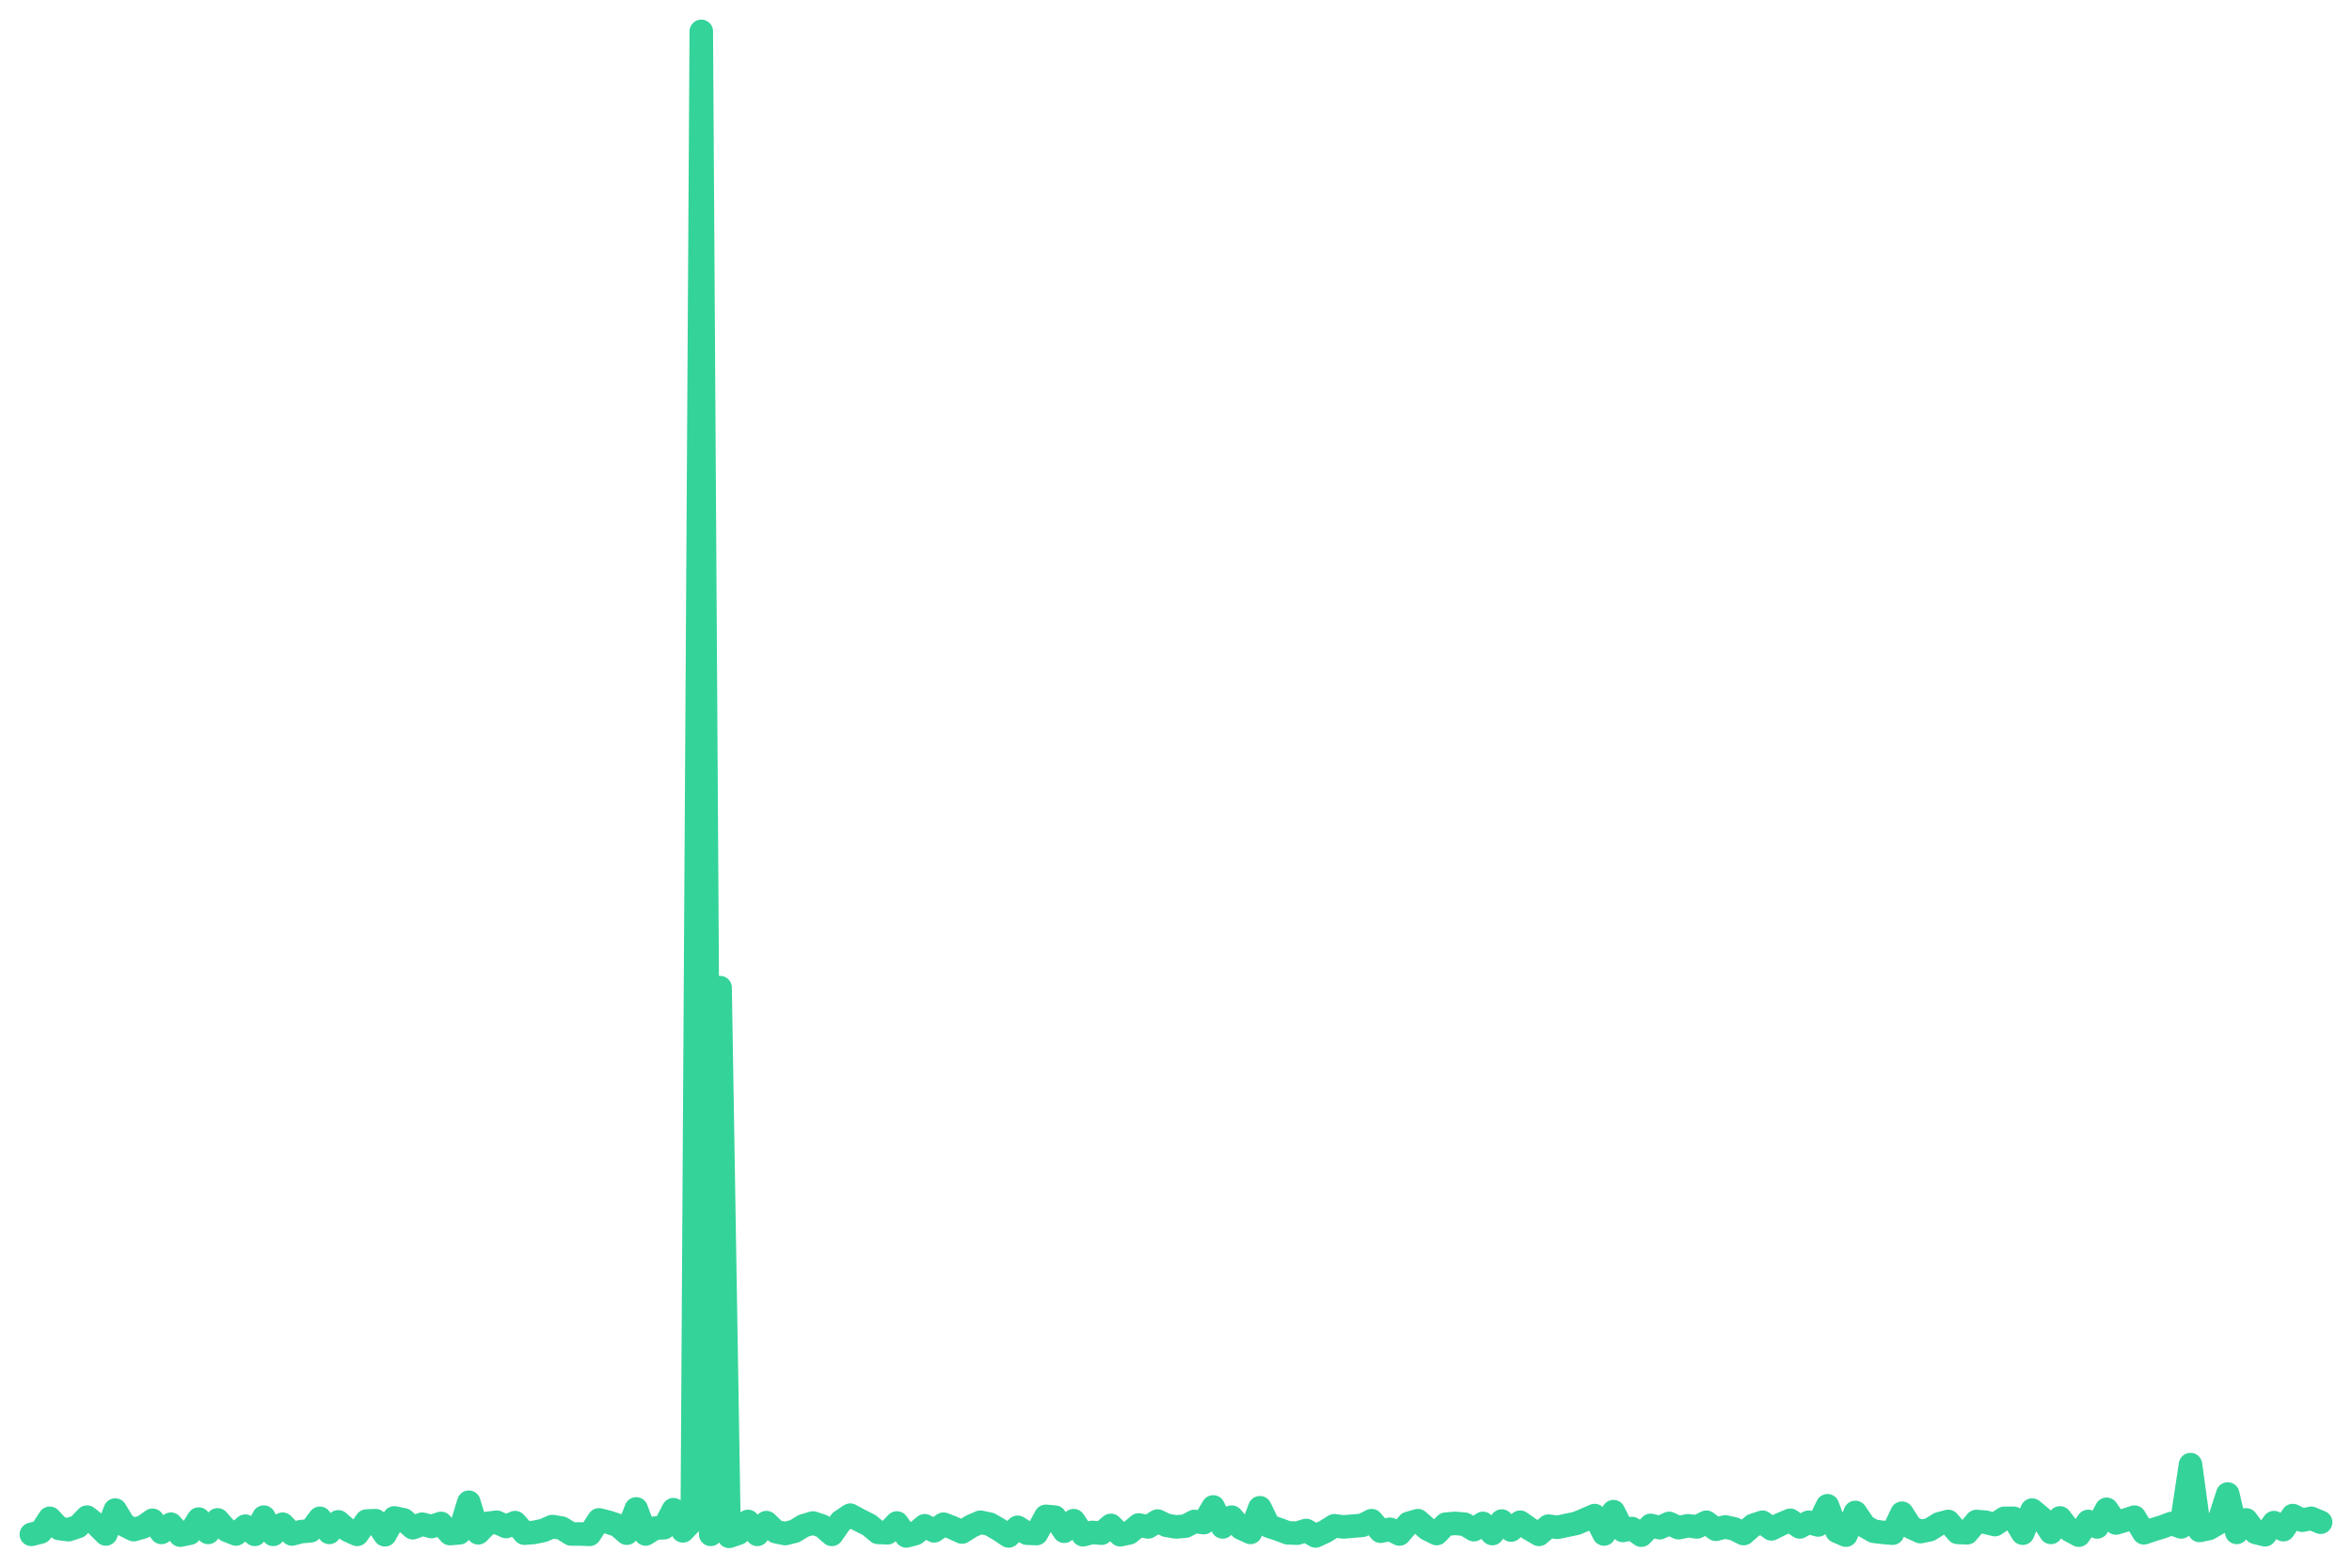
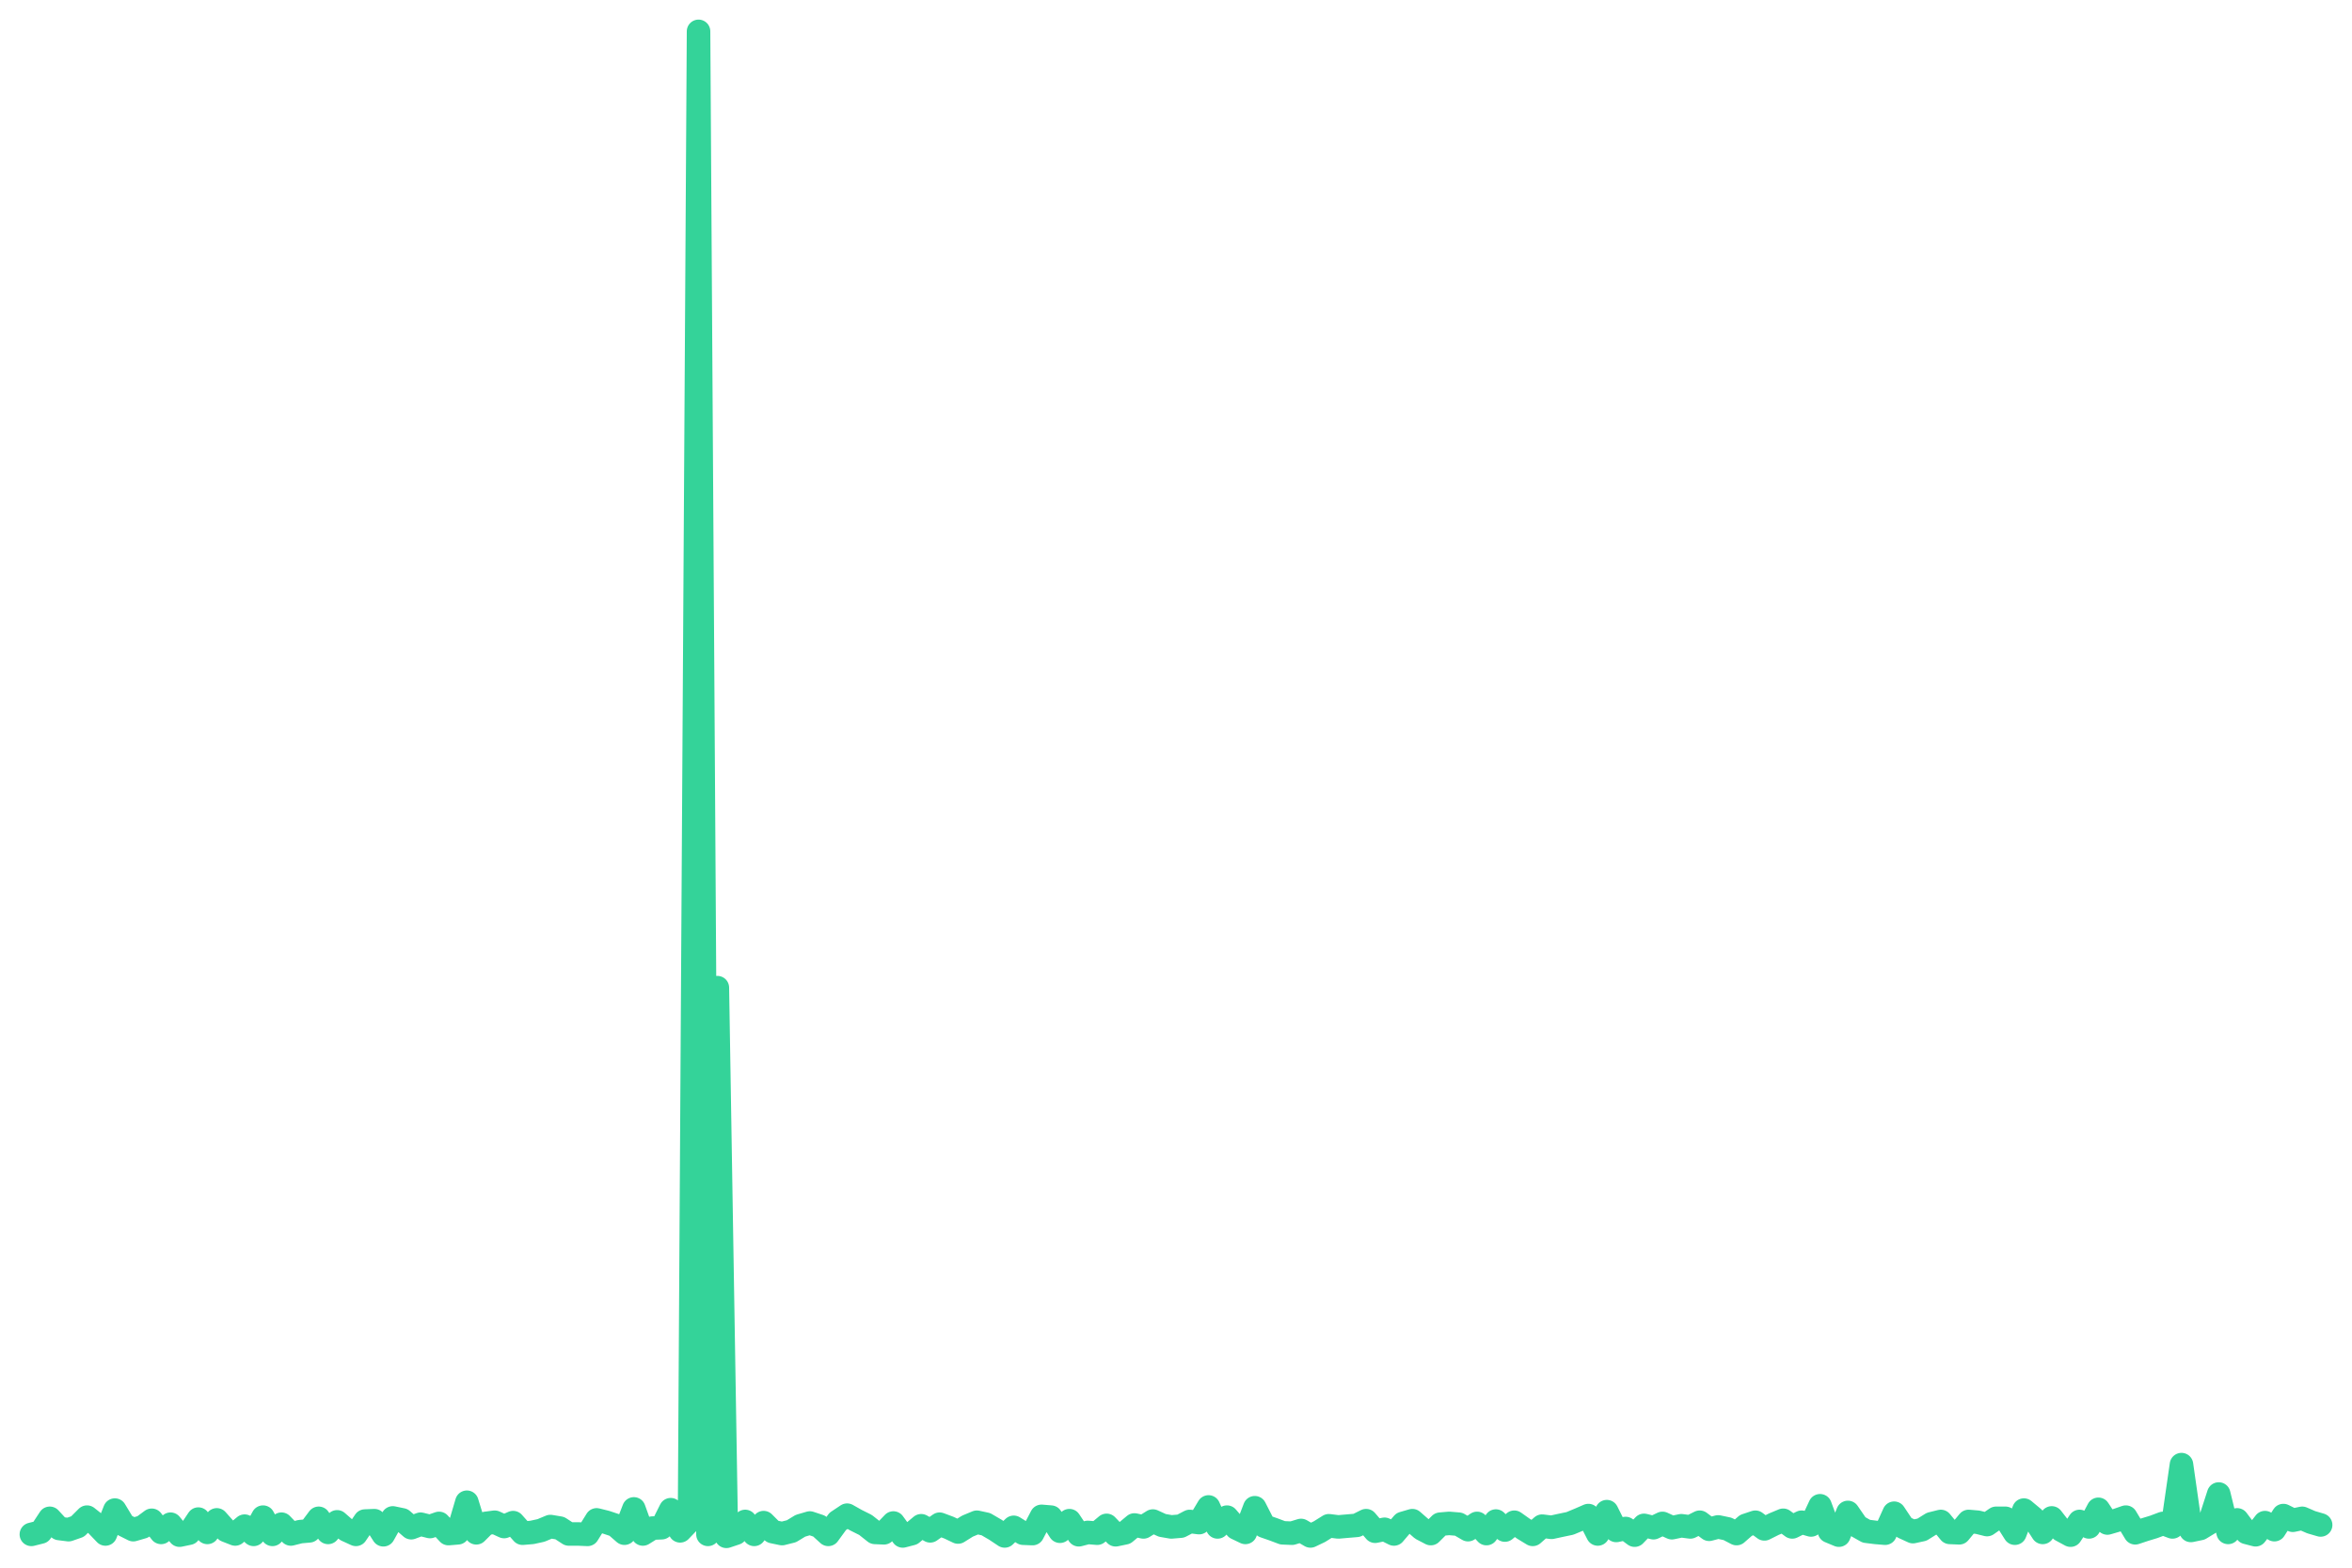
<svg xmlns="http://www.w3.org/2000/svg" viewBox="0 0 600 400" width="600" height="400">
-   <polyline fill="none" stroke="#34d399" stroke-width="6" stroke-linejoin="round" stroke-linecap="round" points="8.0,391.5 10.4,390.9 12.7,387.4 15.1,390.0 17.5,390.3 19.9,389.5 22.2,387.1 24.6,389.0 27.0,391.4 29.4,385.3 31.7,389.1 34.1,390.3 36.5,389.6 38.9,387.9 41.2,391.0 43.6,388.9 46.0,391.7 48.4,391.2 50.7,387.6 53.1,391.0 55.5,387.8 57.9,390.5 60.2,391.4 62.6,389.4 65.0,391.5 67.3,387.1 69.7,391.5 72.1,388.9 74.5,391.4 76.8,390.8 79.2,390.6 81.6,387.4 84.0,391.0 86.3,388.3 88.7,390.4 91.1,391.5 93.5,388.1 95.8,388.0 98.2,391.6 100.6,387.3 103.0,387.8 105.3,389.8 107.7,388.9 110.1,389.5 112.5,388.7 114.8,391.3 117.2,391.1 119.6,383.3 122.0,391.1 124.3,388.7 126.7,388.4 129.1,389.5 131.4,388.5 133.8,391.2 136.2,391.0 138.6,390.5 140.9,389.5 143.3,389.9 145.7,391.4 148.1,391.4 150.4,391.5 152.8,387.8 155.2,388.4 157.6,389.2 159.9,391.2 162.3,385.0 164.7,391.4 167.1,389.9 169.4,389.8 171.8,385.2 174.2,390.6 176.6,388.1 178.9,8.0 181.3,391.5 183.7,252.0 186.0,392.0 188.4,391.2 190.8,388.2 193.2,391.5 195.5,388.5 197.9,390.8 200.3,391.3 202.7,390.7 205.0,389.3 207.4,388.6 209.8,389.4 212.2,391.5 214.5,388.2 216.9,386.6 219.3,387.9 221.7,389.1 224.0,391.0 226.4,391.1 228.8,388.6 231.2,391.9 233.5,391.3 235.9,389.3 238.3,390.6 240.7,388.9 243.0,389.8 245.4,390.9 247.8,389.4 250.1,388.4 252.5,388.9 254.9,390.3 257.3,391.9 259.6,389.7 262.0,391.2 264.4,391.3 266.8,386.9 269.1,387.1 271.5,390.7 273.9,388.0 276.3,391.6 278.6,391.0 281.0,391.2 283.4,389.2 285.8,391.6 288.1,391.1 290.5,389.1 292.9,389.6 295.3,388.1 297.6,389.2 300.0,389.6 302.4,389.4 304.7,388.2 307.1,388.5 309.5,384.5 311.9,389.6 314.2,387.1 316.6,389.9 319.0,391.0 321.4,384.7 323.7,389.4 326.1,390.2 328.5,391.1 330.9,391.2 333.2,390.5 335.6,391.9 338.0,390.8 340.4,389.3 342.7,389.6 345.1,389.4 347.5,389.2 349.9,388.0 352.2,390.7 354.6,390.2 357.0,391.4 359.3,388.7 361.7,388.0 364.1,390.1 366.5,391.3 368.8,388.9 371.2,388.7 373.6,388.9 376.0,390.3 378.3,388.7 380.7,391.3 383.1,388.1 385.5,390.4 387.8,388.4 390.2,390.1 392.6,391.5 395.0,389.4 397.3,389.7 399.7,389.2 402.1,388.7 404.5,387.7 406.8,386.7 409.2,391.4 411.6,385.7 414.0,390.5 416.3,390.0 418.7,391.7 421.1,389.2 423.4,389.8 425.8,388.7 428.2,389.8 430.6,389.3 432.9,389.6 435.3,388.4 437.7,390.2 440.1,389.6 442.4,390.1 444.8,391.3 447.2,389.2 449.6,388.4 451.9,390.1 454.3,388.9 456.7,387.9 459.1,389.6 461.4,388.4 463.8,389.1 466.2,384.2 468.6,390.7 470.9,391.7 473.3,385.9 475.7,389.4 478.0,390.7 480.4,391.0 482.8,391.2 485.2,386.1 487.5,389.7 489.9,390.8 492.3,390.3 494.7,388.8 497.0,388.2 499.4,391.0 501.8,391.1 504.2,388.2 506.5,388.4 508.9,389.0 511.3,387.4 513.7,387.4 516.0,391.2 518.4,385.3 520.8,387.3 523.2,391.0 525.5,387.3 527.9,390.4 530.3,391.7 532.7,388.2 535.0,389.6 537.4,385.1 539.8,388.6 542.1,387.9 544.5,387.1 546.9,391.1 549.3,390.3 551.6,389.6 554.0,388.7 556.4,389.6 558.8,373.7 561.1,390.5 563.5,390.0 565.9,388.6 568.3,381.2 570.6,391.0 573.0,387.8 575.4,391.0 577.8,391.6 580.1,388.5 582.5,390.3 584.9,386.7 587.3,387.9 589.6,387.4 592.0,388.4" />
+   <polyline fill="none" stroke="#34d399" stroke-width="6" stroke-linejoin="round" stroke-linecap="round" points="8.0,391.5 10.4,390.9 12.7,387.4 15.1,390.0 17.5,390.3 19.8,389.5 22.2,387.1 24.6,389.0 26.9,391.4 29.3,385.3 31.6,389.1 34.0,390.3 36.4,389.6 38.7,387.9 41.1,391.0 43.5,388.9 45.8,391.7 48.2,391.2 50.6,387.6 52.9,391.0 55.3,387.8 57.7,390.5 60.0,391.4 62.4,389.4 64.7,391.5 67.1,387.1 69.5,391.5 71.8,388.9 74.2,391.4 76.6,390.8 78.9,390.6 81.3,387.4 83.7,391.0 86.0,388.3 88.4,390.4 90.8,391.5 93.1,388.1 95.5,388.0 97.8,391.6 100.2,387.3 102.6,387.8 104.9,389.8 107.3,388.9 109.7,389.5 112.0,388.7 114.4,391.3 116.8,391.1 119.1,383.3 121.5,391.1 123.9,388.7 126.2,388.4 128.6,389.5 130.9,388.5 133.3,391.2 135.7,391.0 138.0,390.5 140.4,389.5 142.8,389.9 145.1,391.4 147.5,391.4 149.9,391.5 152.2,387.8 154.6,388.4 157.0,389.2 159.3,391.2 161.7,385.0 164.0,391.4 166.4,389.9 168.8,389.8 171.1,385.2 173.5,390.6 175.9,388.1 178.2,8.0 180.6,391.5 183.0,252.0 185.3,392.0 187.7,391.2 190.1,388.2 192.4,391.5 194.8,388.5 197.1,390.8 199.5,391.3 201.9,390.7 204.2,389.3 206.6,388.6 209.0,389.4 211.3,391.5 213.7,388.2 216.1,386.6 218.4,387.9 220.8,389.1 223.2,391.0 225.5,391.1 227.9,388.6 230.3,391.9 232.6,391.3 235.0,389.3 237.3,390.6 239.7,388.9 242.1,389.8 244.4,390.9 246.8,389.4 249.2,388.4 251.5,388.9 253.9,390.3 256.3,391.9 258.6,389.7 261.0,391.2 263.4,391.3 265.7,386.9 268.1,387.1 270.4,390.7 272.8,388.0 275.2,391.6 277.5,391.0 279.9,391.2 282.3,389.2 284.6,391.6 287.0,391.1 289.4,389.1 291.7,389.6 294.1,388.1 296.5,389.2 298.8,389.6 301.2,389.4 303.5,388.2 305.9,388.5 308.3,384.5 310.6,389.6 313.0,387.1 315.4,389.9 317.7,391.0 320.1,384.7 322.5,389.4 324.8,390.2 327.2,391.1 329.6,391.2 331.9,390.5 334.3,391.9 336.6,390.8 339.0,389.3 341.4,389.6 343.7,389.4 346.1,389.2 348.5,388.0 350.8,390.7 353.2,390.2 355.6,391.4 357.9,388.7 360.3,388.0 362.7,390.1 365.0,391.3 367.4,388.9 369.7,388.7 372.1,388.9 374.5,390.3 376.8,388.7 379.2,391.3 381.6,388.1 383.9,390.4 386.3,388.4 388.7,390.1 391.0,391.5 393.4,389.4 395.8,389.7 398.1,389.2 400.5,388.7 402.9,387.7 405.2,386.7 407.6,391.4 409.9,385.7 412.3,390.5 414.7,390.0 417.0,391.7 419.4,389.2 421.8,389.8 424.1,388.7 426.5,389.8 428.9,389.3 431.2,389.6 433.6,388.4 436.0,390.2 438.3,389.6 440.7,390.1 443.0,391.3 445.4,389.2 447.8,388.4 450.1,390.1 452.5,388.9 454.9,387.9 457.2,389.6 459.6,388.4 462.0,389.1 464.3,384.2 466.7,390.7 469.1,391.7 471.4,385.9 473.8,389.4 476.1,390.7 478.5,391.0 480.9,391.2 483.2,386.1 485.6,389.7 488.0,390.8 490.3,390.3 492.7,388.8 495.1,388.2 497.4,391.0 499.8,391.1 502.2,388.2 504.5,388.4 506.9,389.0 509.2,387.4 511.6,387.4 514.0,391.2 516.3,385.3 518.7,387.3 521.1,391.0 523.4,387.3 525.8,390.4 528.2,391.7 530.5,388.2 532.9,389.6 535.3,385.1 537.6,388.6 540.0,387.9 542.3,387.1 544.7,391.1 547.1,390.3 549.4,389.6 551.8,388.7 554.2,389.6 556.5,373.7 558.9,390.5 561.3,390.0 563.6,388.6 566.0,381.2 568.4,391.0 570.7,387.8 573.1,391.0 575.4,391.6 577.8,388.5 580.2,390.3 582.5,386.7 584.9,387.9 587.3,387.4 589.6,388.4 592.0,389.1" />
</svg>
